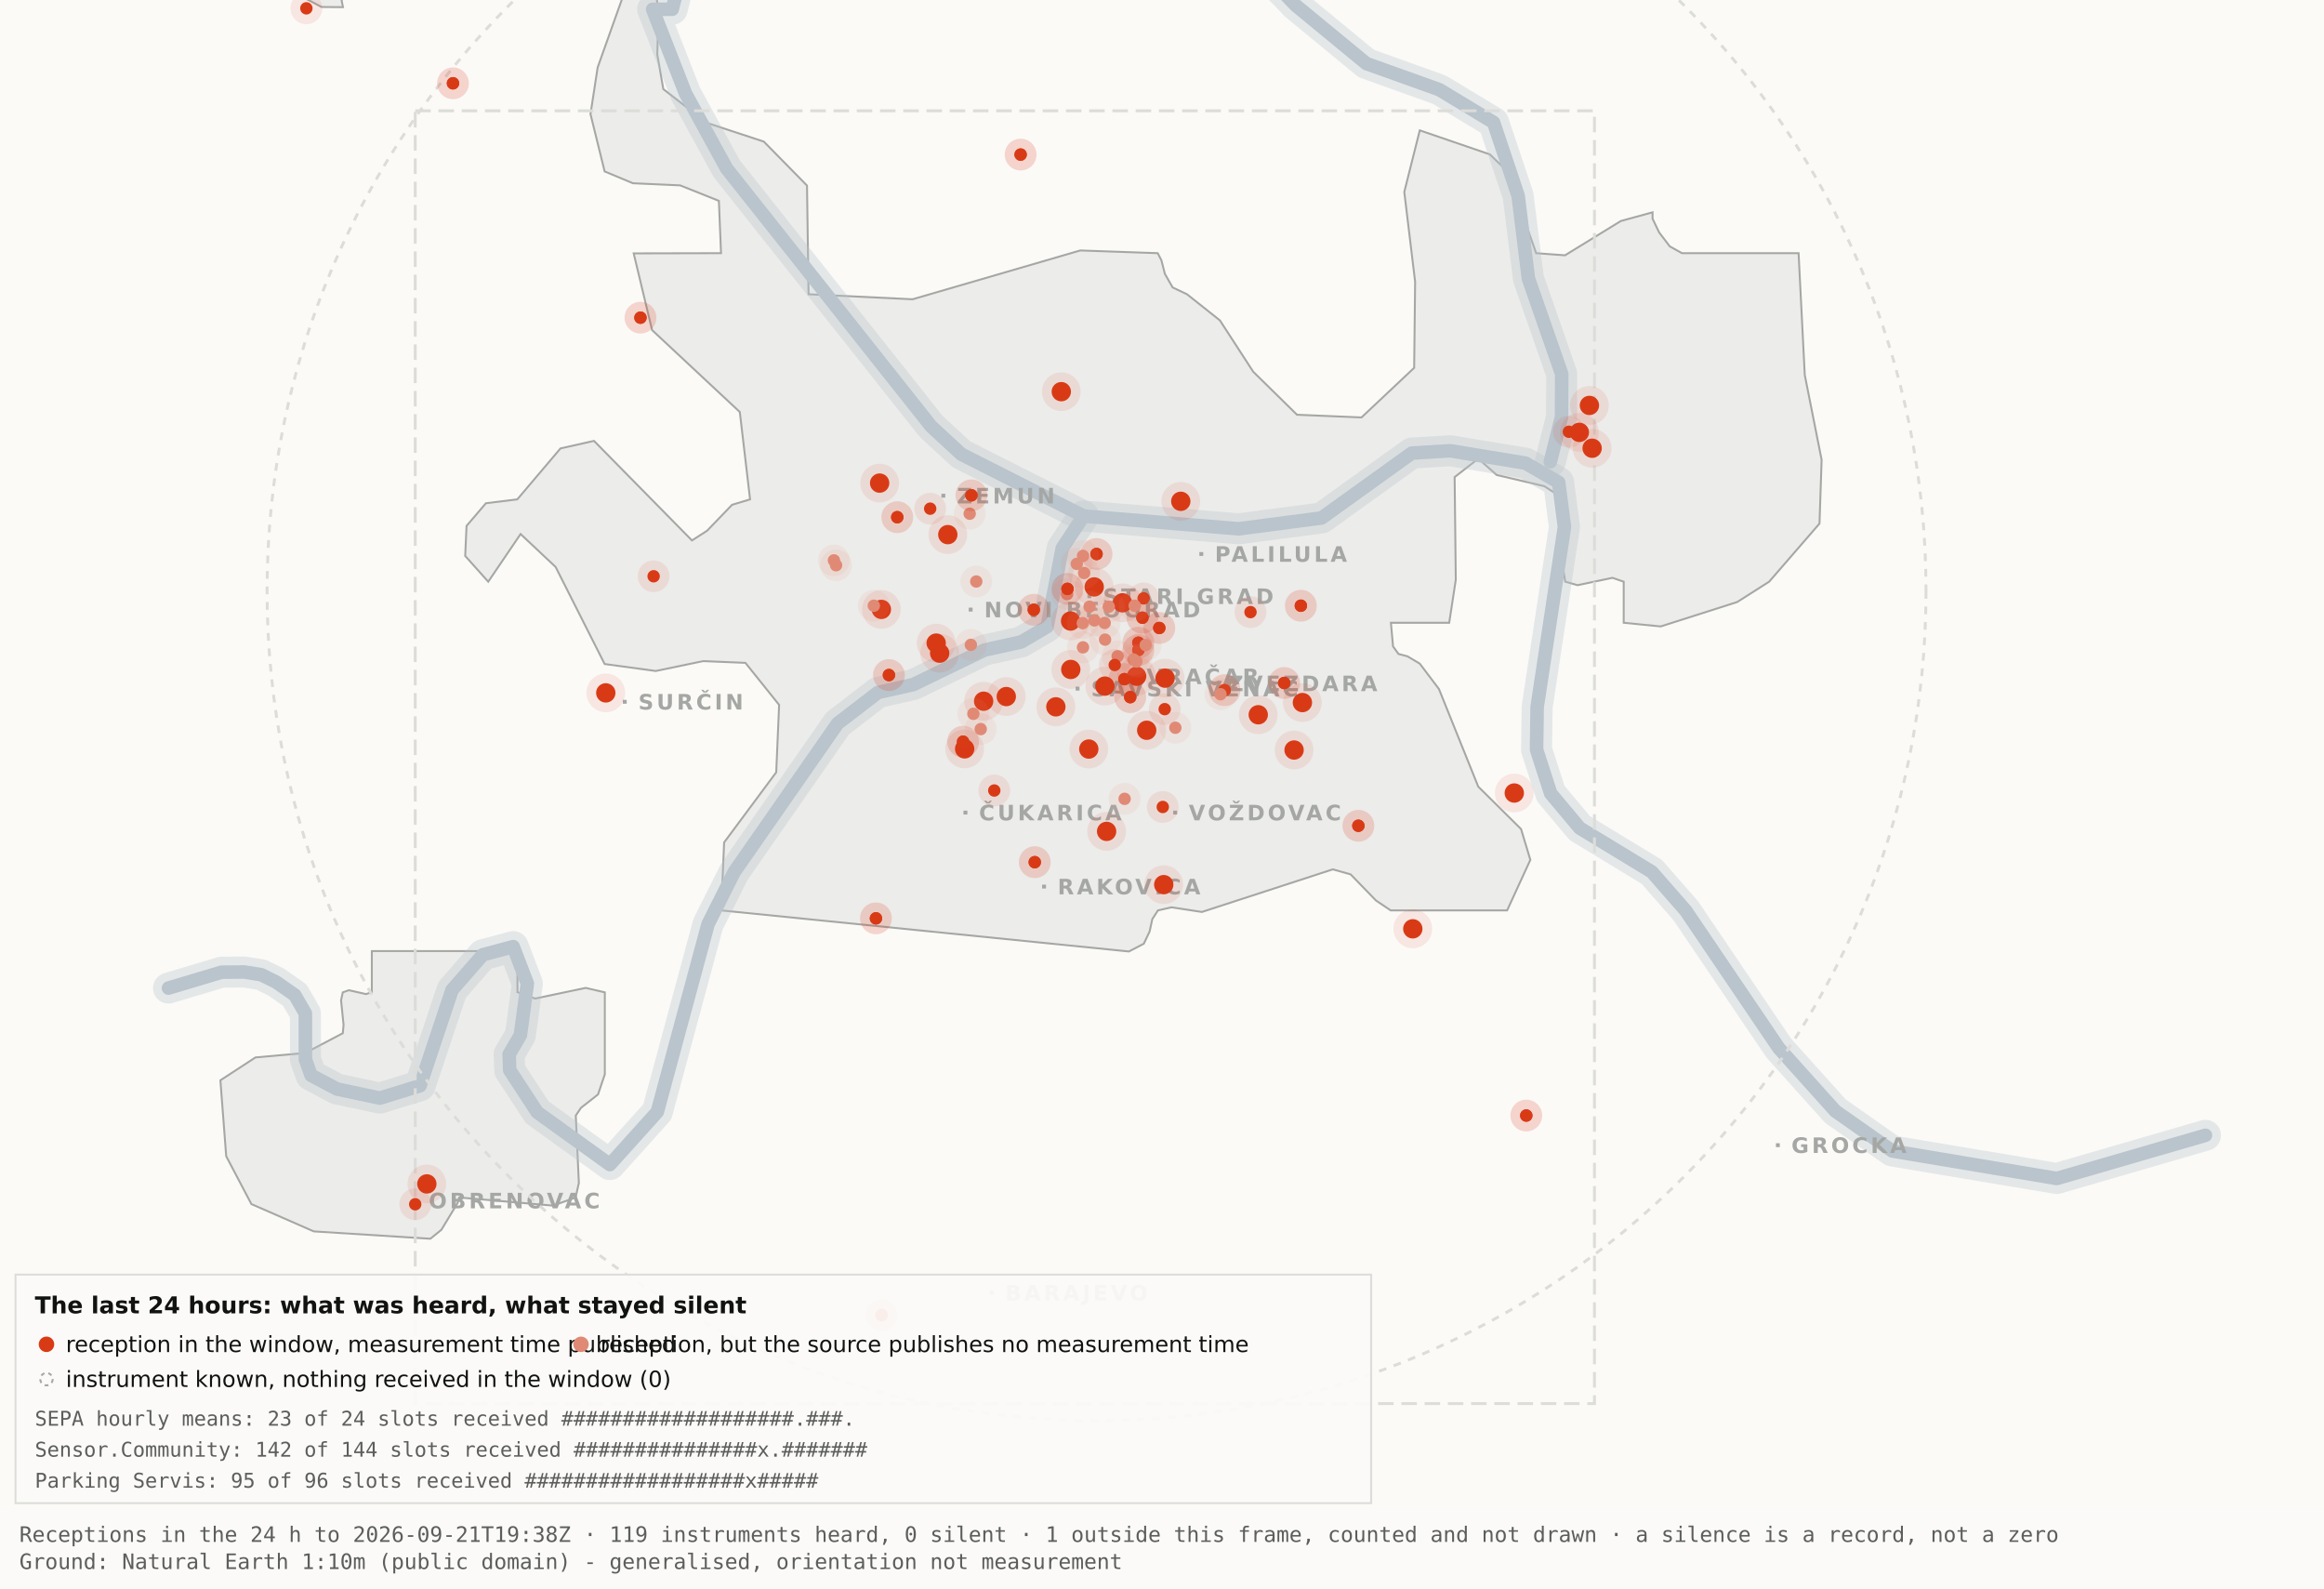
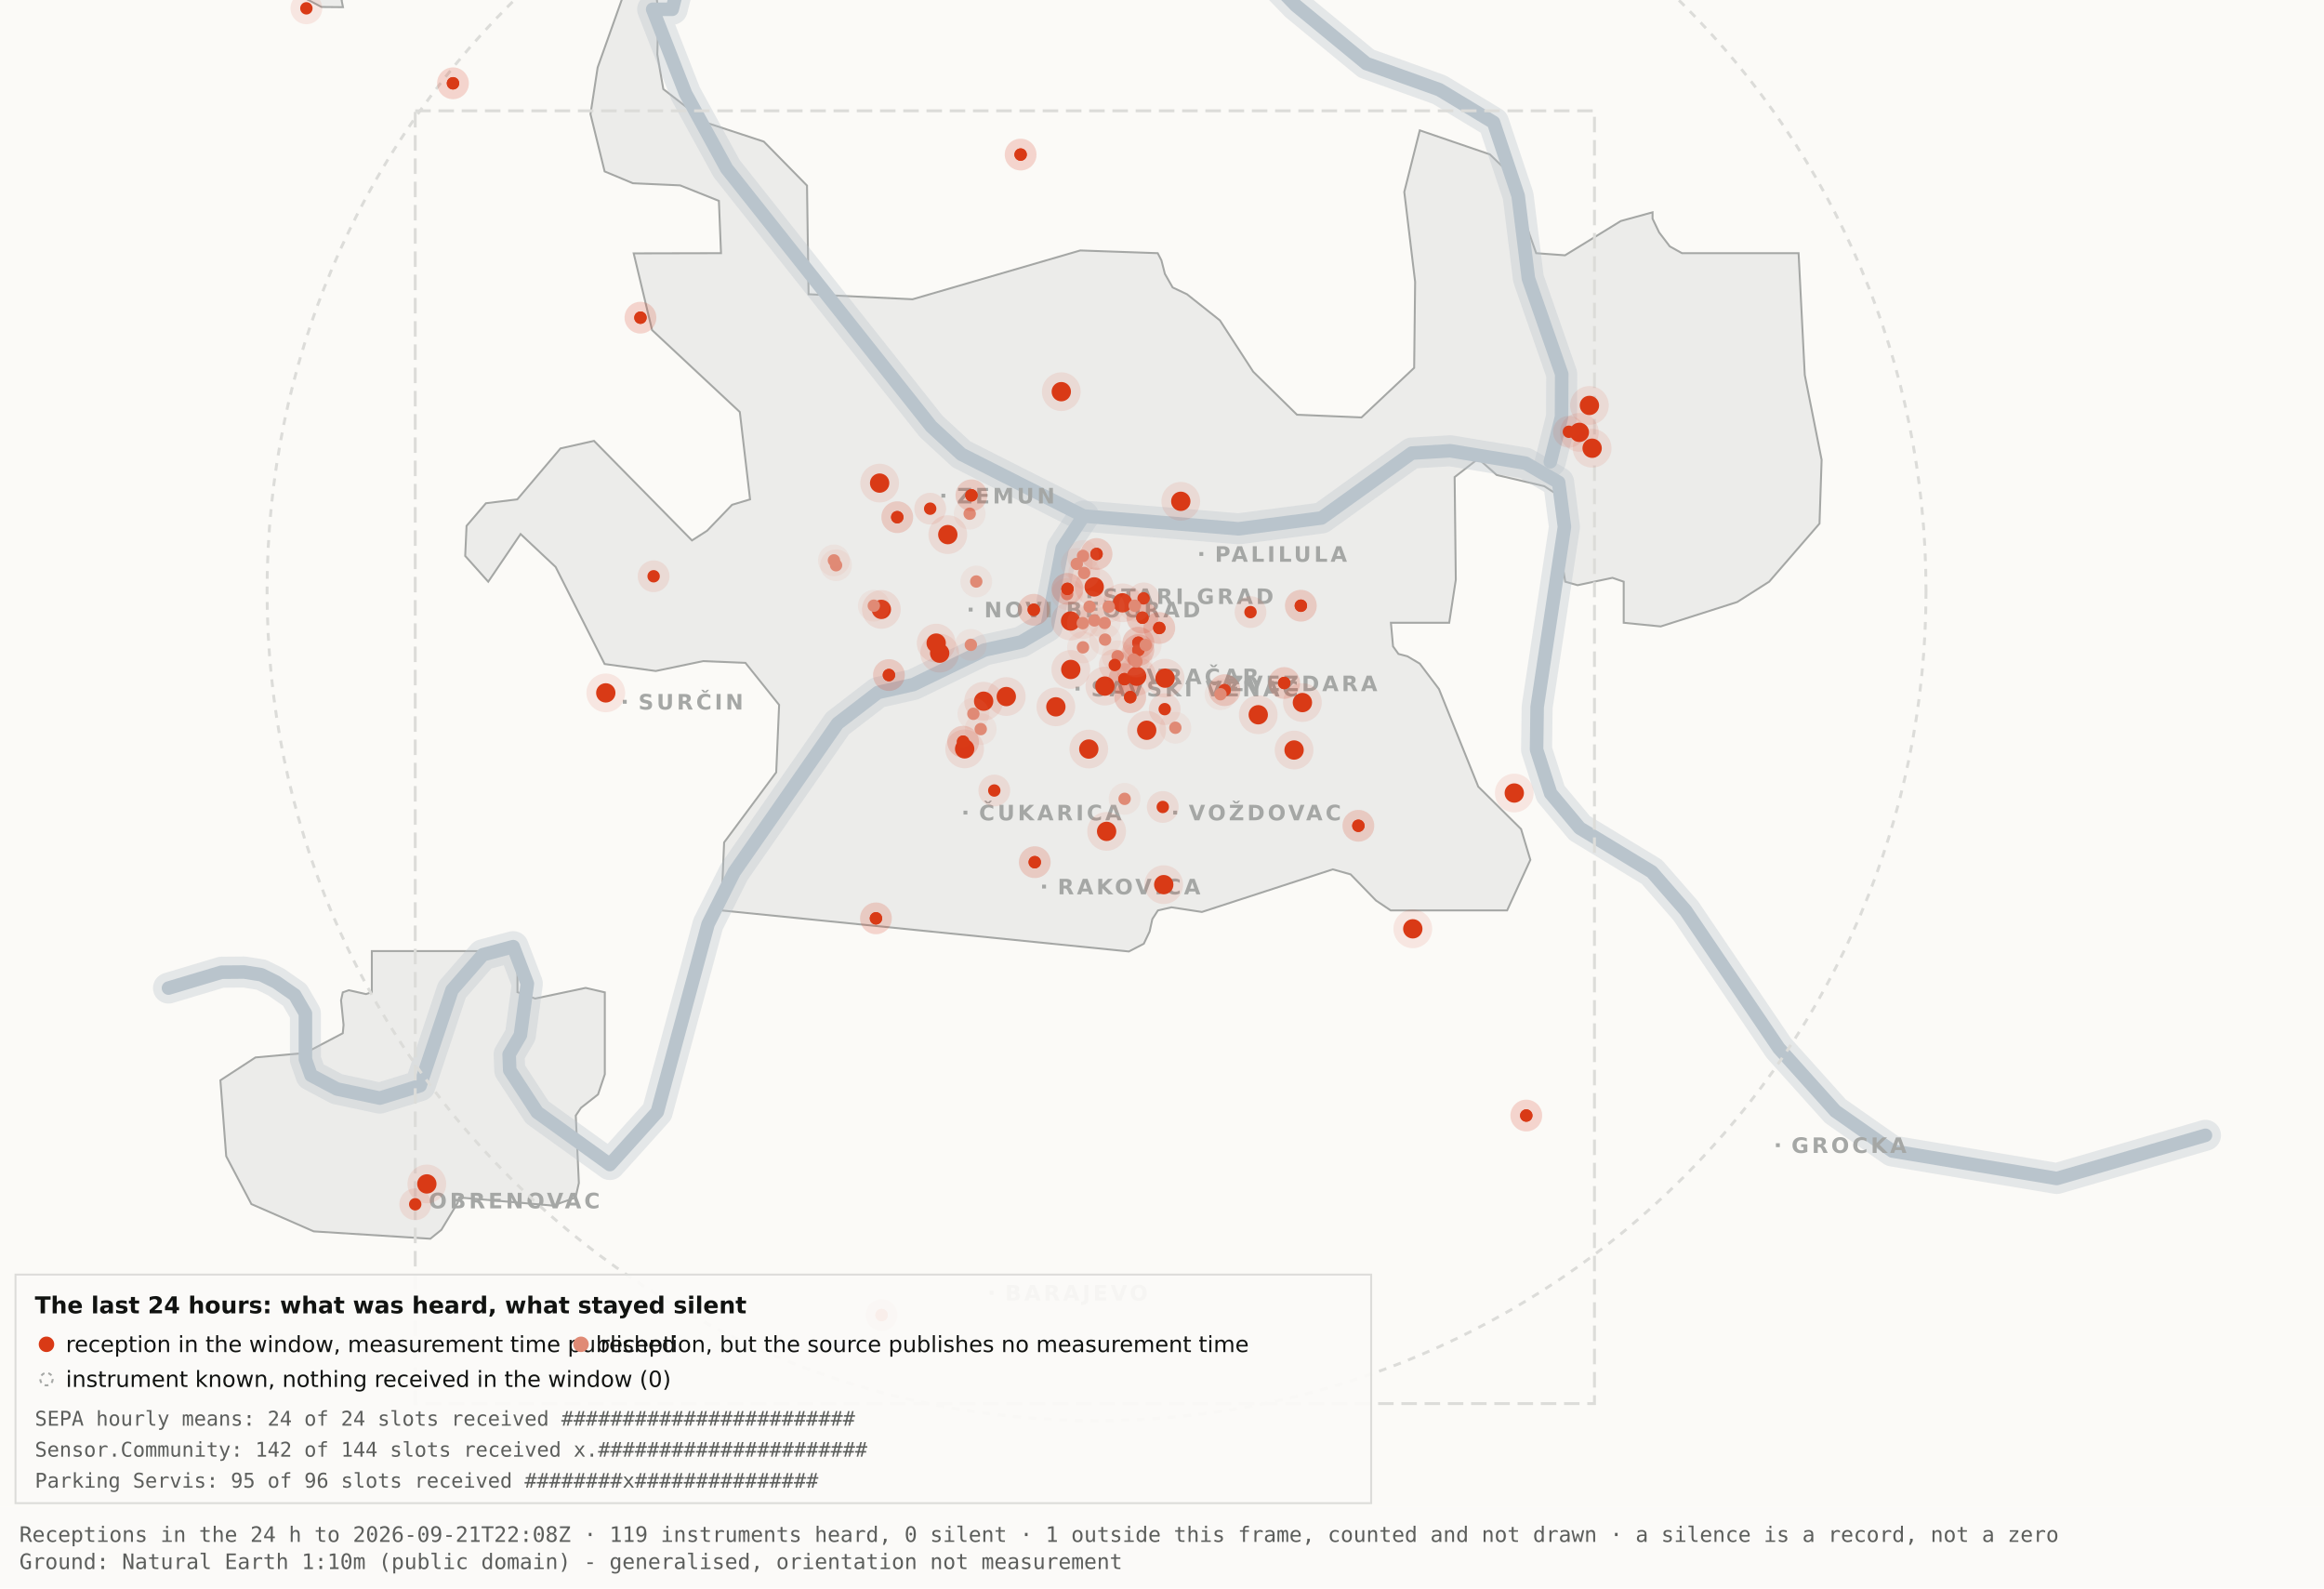
<svg xmlns="http://www.w3.org/2000/svg" viewBox="0 0 1200 820" width="1200" height="820" role="img" aria-label="Map 3 - The last 24 hours">
  <rect x="0" y="0" width="1200" height="820" fill="#fbfaf7" />
  <path d="M192.0,-34.8 L192.1,-17.6 L189.5,-19.9 L182.4,-10.7 L176.4,0.2 L177.1,3.7 L166.0,3.6 L138.0,-11.3 L131.8,-17.6 L130.3,-34.7 L134.1,-45.9 L158.3,-76.4 L166.7,-82.3 L177.1,-81.2 L183.0,-72.1 L192.0,-34.8 Z" fill="#ececea" stroke="#a5a7a5" stroke-width="1" fill-rule="evenodd" />
  <path d="M417.5,151.9 L471.2,154.5 L557.8,129.3 L597.8,130.7 L599.7,134.4 L601.5,141.4 L605.5,148.4 L612.9,151.9 L629.9,165.4 L647.1,191.9 L669.7,214.1 L703.0,215.5 L730.2,189.9 L730.7,145.5 L725.1,99.1 L733.1,67.3 L769.3,79.7 L778.2,88.3 L793.2,130.7 L808.1,131.8 L836.9,114.1 L853.3,109.6 L853.3,112.9 L856.7,120.0 L862.2,127.2 L868.5,130.7 L928.7,130.7 L931.9,193.6 L940.6,237.4 L939.5,270.3 L913.5,300.3 L897.0,310.8 L857.5,323.4 L838.4,321.5 L838.4,300.3 L832.6,298.3 L814.6,302.1 L808.2,300.3 L806.9,292.0 L809.7,266.1 L808.2,258.0 L797.4,251.0 L772.8,245.2 L763.3,236.8 L751.1,246.3 L751.7,299.3 L748.3,321.5 L718.2,321.5 L719.3,333.7 L722.1,337.6 L726.7,338.8 L733.1,342.6 L743.0,355.7 L763.3,406.1 L785.4,428.0 L790.2,443.9 L778.2,470.0 L718.1,470.0 L710.5,464.9 L697.4,451.4 L688.2,448.8 L620.6,470.8 L604.9,468.4 L597.9,470.0 L595.0,474.5 L593.6,480.9 L590.6,487.2 L582.9,491.2 L372.4,470.0 L373.9,434.9 L400.8,398.7 L402.3,363.9 L384.9,342.2 L363.1,341.3 L338.6,346.4 L312.2,342.8 L286.9,292.7 L268.8,275.7 L252.1,300.3 L240.2,287.0 L240.9,271.5 L250.9,259.8 L267.1,257.8 L289.4,231.5 L306.7,227.6 L357.3,279.0 L365.1,274.0 L378.0,260.6 L387.3,257.8 L382.0,212.7 L336.7,170.4 L327.2,130.8 L372.3,130.7 L371.2,103.7 L351.2,95.7 L326.8,94.6 L312.2,88.5 L304.9,58.9 L308.6,34.8 L327.3,-17.7 L337.9,-11.0 L340.0,6.7 L339.4,28.1 L342.5,46.0 L364.9,63.4 L394.4,73.1 L416.7,95.8 L417.5,151.9 Z" fill="#ececea" stroke="#a5a7a5" stroke-width="1" fill-rule="evenodd" />
  <path d="M267.2,512.2 L276.3,515.5 L302.4,510.0 L312.3,512.3 L312.3,554.6 L308.8,565.0 L300.0,571.9 L297.3,575.9 L298.9,610.7 L297.2,618.2 L285.6,622.4 L237.1,618.2 L236.3,621.0 L227.9,634.9 L222.2,639.5 L162.0,635.7 L129.8,621.6 L116.8,596.9 L113.8,557.7 L131.9,545.9 L157.6,543.6 L177.0,533.4 L177.4,529.1 L176.1,516.4 L177.0,512.3 L180.1,511.2 L189.0,513.2 L192.0,512.2 L192.0,491.0 L267.2,491.0 L267.2,512.2 Z" fill="#ececea" stroke="#a5a7a5" stroke-width="1" fill-rule="evenodd" />
  <path d="M87.0,510.1 L114.4,501.9 L126.1,501.8 L134.9,503.2 L142.6,507.0 L152.2,513.7 L157.7,523.2 L157.7,546.9 L160.6,555.1 L174.0,562.2 L196.1,566.9 L216.9,560.5 L233.4,511.1 L249.3,492.9 L265.0,488.7 L272.3,507.8 L268.7,534.4 L262.9,544.3 L263.2,552.5 L277.4,574.2 L314.9,601.2 L339.4,574.0 L365.6,477.1 L379.1,450.2 L432.5,373.5 L453.3,357.5 L471.6,353.4 L508.3,335.6 L527.3,331.4 L540.7,323.5 L548.5,283.0 L559.5,266.4" fill="none" stroke="#b9c4cc" stroke-width="16" stroke-opacity="0.35" stroke-linejoin="round" stroke-linecap="round" />
  <path d="M411.7,-177.5 L426.7,-103.9 L394.7,-58.3 L355.0,-26.6 L347.1,4.8 L337.0,4.8 L354.0,48.3 L375.2,87.0 L480.8,220.1 L496.4,234.5 L559.5,266.4 L639.5,273.0 L682.4,267.4 L729.0,233.9 L748.8,232.7 L787.7,239.1 L804.8,249.0 L807.8,272.0 L793.7,365.0 L793.4,387.0 L800.7,409.6 L815.7,427.5 L852.9,450.1 L870.4,470.1 L918.5,541.1 L947.7,573.6 L977.1,594.2 L1062.0,608.4 L1138.8,586.1" fill="none" stroke="#b9c4cc" stroke-width="16" stroke-opacity="0.35" stroke-linejoin="round" stroke-linecap="round" />
  <path d="M534.0,-142.1 L558.9,-95.2 L590.2,-64.2 L638.6,-28.7 L669.2,2.9 L705.5,32.8 L743.2,46.3 L771.2,63.2 L783.9,101.1 L789.2,143.8 L806.4,193.1 L806.3,215.2 L800.5,238.4" fill="none" stroke="#b9c4cc" stroke-width="16" stroke-opacity="0.35" stroke-linejoin="round" stroke-linecap="round" />
  <path d="M87.0,510.1 L114.4,501.9 L126.1,501.8 L134.9,503.2 L142.6,507.0 L152.2,513.7 L157.7,523.2 L157.7,546.9 L160.6,555.1 L174.0,562.2 L196.1,566.9 L216.9,560.5 L233.4,511.1 L249.3,492.9 L265.0,488.7 L272.3,507.8 L268.7,534.4 L262.9,544.3 L263.2,552.5 L277.4,574.2 L314.9,601.2 L339.4,574.0 L365.6,477.1 L379.1,450.2 L432.5,373.5 L453.3,357.5 L471.6,353.4 L508.3,335.6 L527.3,331.4 L540.7,323.5 L548.5,283.0 L559.5,266.4" fill="none" stroke="#b9c4cc" stroke-width="7" stroke-opacity="1" stroke-linejoin="round" stroke-linecap="round" />
  <path d="M411.7,-177.5 L426.7,-103.9 L394.7,-58.3 L355.0,-26.6 L347.1,4.8 L337.0,4.8 L354.0,48.3 L375.2,87.0 L480.8,220.1 L496.4,234.5 L559.5,266.4 L639.5,273.0 L682.4,267.4 L729.0,233.9 L748.8,232.7 L787.7,239.1 L804.8,249.0 L807.8,272.0 L793.7,365.0 L793.4,387.0 L800.7,409.6 L815.7,427.5 L852.9,450.1 L870.4,470.1 L918.5,541.1 L947.7,573.6 L977.1,594.2 L1062.0,608.4 L1138.8,586.1" fill="none" stroke="#b9c4cc" stroke-width="7" stroke-opacity="1" stroke-linejoin="round" stroke-linecap="round" />
  <path d="M534.0,-142.1 L558.9,-95.2 L590.2,-64.2 L638.6,-28.7 L669.2,2.9 L705.5,32.8 L743.2,46.3 L771.2,63.2 L783.9,101.1 L789.2,143.8 L806.4,193.1 L806.3,215.2 L800.5,238.4" fill="none" stroke="#b9c4cc" stroke-width="7" stroke-opacity="1" stroke-linejoin="round" stroke-linecap="round" />
  <rect x="561.5" y="306.8" width="2" height="2" fill="#a5a7a5" />
  <text x="569.5" y="311.8" font-family="Carlito, DejaVu Sans, Arial, sans-serif" font-size="11" font-weight="600" letter-spacing="1.5" fill="#a5a7a5">STARI GRAD</text>
  <rect x="584.0" y="348.2" width="2" height="2" fill="#a5a7a5" />
  <text x="592.0" y="353.2" font-family="Carlito, DejaVu Sans, Arial, sans-serif" font-size="11" font-weight="600" letter-spacing="1.5" fill="#a5a7a5">VRAČAR</text>
  <rect x="555.4" y="354.5" width="2" height="2" fill="#a5a7a5" />
  <text x="563.4" y="359.5" font-family="Carlito, DejaVu Sans, Arial, sans-serif" font-size="11" font-weight="600" letter-spacing="1.5" fill="#a5a7a5">SAVSKI VENAC</text>
  <rect x="500.2" y="313.7" width="2" height="2" fill="#a5a7a5" />
  <text x="508.2" y="318.7" font-family="Carlito, DejaVu Sans, Arial, sans-serif" font-size="11" font-weight="600" letter-spacing="1.5" fill="#a5a7a5">NOVI BEOGRAD</text>
  <rect x="486.1" y="254.9" width="2" height="2" fill="#a5a7a5" />
  <text x="494.1" y="259.9" font-family="Carlito, DejaVu Sans, Arial, sans-serif" font-size="11" font-weight="600" letter-spacing="1.5" fill="#a5a7a5">ZEMUN</text>
  <rect x="619.3" y="285.0" width="2" height="2" fill="#a5a7a5" />
  <text x="627.3" y="290.0" font-family="Carlito, DejaVu Sans, Arial, sans-serif" font-size="11" font-weight="600" letter-spacing="1.5" fill="#a5a7a5">PALILULA</text>
  <rect x="626.1" y="351.8" width="2" height="2" fill="#a5a7a5" />
  <text x="634.1" y="356.8" font-family="Carlito, DejaVu Sans, Arial, sans-serif" font-size="11" font-weight="600" letter-spacing="1.5" fill="#a5a7a5">ZVEZDARA</text>
  <rect x="605.8" y="418.5" width="2" height="2" fill="#a5a7a5" />
  <text x="613.8" y="423.5" font-family="Carlito, DejaVu Sans, Arial, sans-serif" font-size="11" font-weight="600" letter-spacing="1.5" fill="#a5a7a5">VOŽDOVAC</text>
  <rect x="497.5" y="418.5" width="2" height="2" fill="#a5a7a5" />
  <text x="505.5" y="423.5" font-family="Carlito, DejaVu Sans, Arial, sans-serif" font-size="11" font-weight="600" letter-spacing="1.5" fill="#a5a7a5">ČUKARICA</text>
  <rect x="538.1" y="456.7" width="2" height="2" fill="#a5a7a5" />
  <text x="546.1" y="461.7" font-family="Carlito, DejaVu Sans, Arial, sans-serif" font-size="11" font-weight="600" letter-spacing="1.5" fill="#a5a7a5">RAKOVICA</text>
  <rect x="321.6" y="361.3" width="2" height="2" fill="#a5a7a5" />
  <text x="329.6" y="366.3" font-family="Carlito, DejaVu Sans, Arial, sans-serif" font-size="11" font-weight="600" letter-spacing="1.5" fill="#a5a7a5">SURČIN</text>
  <rect x="917.0" y="590.2" width="2" height="2" fill="#a5a7a5" />
  <text x="925.0" y="595.2" font-family="Carlito, DejaVu Sans, Arial, sans-serif" font-size="11" font-weight="600" letter-spacing="1.5" fill="#a5a7a5">GROCKA</text>
  <rect x="213.4" y="618.8" width="2" height="2" fill="#a5a7a5" />
  <text x="221.4" y="623.8" font-family="Carlito, DejaVu Sans, Arial, sans-serif" font-size="11" font-weight="600" letter-spacing="1.5" fill="#a5a7a5">OBRENOVAC</text>
  <rect x="511.0" y="666.4" width="2" height="2" fill="#a5a7a5" />
  <text x="519.0" y="671.4" font-family="Carlito, DejaVu Sans, Arial, sans-serif" font-size="11" font-weight="600" letter-spacing="1.5" fill="#a5a7a5">BARAJEVO</text>
  <rect x="727.5" y="876.2" width="2" height="2" fill="#a5a7a5" />
  <text x="735.5" y="881.2" font-family="Carlito, DejaVu Sans, Arial, sans-serif" font-size="11" font-weight="600" letter-spacing="1.5" fill="#a5a7a5">SOPOT</text>
  <circle cx="566.2" cy="305.1" r="428.3" fill="none" stroke="#dcdcd9" stroke-width="1.5" stroke-dasharray="4 4" />
  <rect x="214.4" y="57.2" width="608.9" height="667.4" fill="none" stroke="#dcdcd9" stroke-width="1.5" stroke-dasharray="8 4" />
  <circle cx="507.9" cy="362.0" r="10" fill="#D93A16" fill-opacity=".10" />
  <circle cx="507.9" cy="362.0" r="5" fill="#D93A16" />
  <circle cx="519.6" cy="359.6" r="10" fill="#D93A16" fill-opacity=".10" />
  <circle cx="519.6" cy="359.6" r="5" fill="#D93A16" />
  <circle cx="498.1" cy="386.6" r="10" fill="#D93A16" fill-opacity=".10" />
  <circle cx="498.1" cy="386.6" r="5" fill="#D93A16" />
  <circle cx="552.8" cy="320.6" r="10" fill="#D93A16" fill-opacity=".10" />
  <circle cx="552.8" cy="320.6" r="5" fill="#D93A16" />
  <circle cx="455.1" cy="314.6" r="10" fill="#D93A16" fill-opacity=".10" />
  <circle cx="455.1" cy="314.6" r="5" fill="#D93A16" />
  <circle cx="548.0" cy="202.2" r="10" fill="#D93A16" fill-opacity=".10" />
  <circle cx="548.0" cy="202.2" r="5" fill="#D93A16" />
  <circle cx="579.6" cy="311.2" r="10" fill="#D93A16" fill-opacity=".10" />
  <circle cx="579.6" cy="311.2" r="5" fill="#D93A16" />
  <circle cx="592.1" cy="377.0" r="10" fill="#D93A16" fill-opacity=".10" />
  <circle cx="592.1" cy="377.0" r="5" fill="#D93A16" />
  <circle cx="562.2" cy="386.7" r="10" fill="#D93A16" fill-opacity=".10" />
  <circle cx="562.2" cy="386.7" r="5" fill="#D93A16" />
  <circle cx="570.5" cy="354.2" r="10" fill="#D93A16" fill-opacity=".10" />
  <circle cx="570.5" cy="354.2" r="5" fill="#D93A16" />
  <circle cx="600.9" cy="456.7" r="10" fill="#D93A16" fill-opacity=".10" />
  <circle cx="600.9" cy="456.7" r="5" fill="#D93A16" />
  <circle cx="609.7" cy="258.8" r="10" fill="#D93A16" fill-opacity=".10" />
  <circle cx="609.7" cy="258.8" r="5" fill="#D93A16" />
  <circle cx="729.5" cy="479.5" r="10" fill="#D93A16" fill-opacity=".10" />
  <circle cx="729.5" cy="479.5" r="5" fill="#D93A16" />
  <circle cx="672.5" cy="362.7" r="10" fill="#D93A16" fill-opacity=".10" />
  <circle cx="672.5" cy="362.7" r="5" fill="#D93A16" />
  <circle cx="552.9" cy="345.6" r="10" fill="#D93A16" fill-opacity=".10" />
  <circle cx="552.9" cy="345.6" r="5" fill="#D93A16" />
  <circle cx="485.2" cy="337.2" r="10" fill="#D93A16" fill-opacity=".10" />
  <circle cx="485.2" cy="337.2" r="5" fill="#D93A16" />
  <circle cx="220.4" cy="611.2" r="10" fill="#D93A16" fill-opacity=".10" />
  <circle cx="220.4" cy="611.2" r="5" fill="#D93A16" />
  <circle cx="483.4" cy="332.0" r="10" fill="#D93A16" fill-opacity=".10" />
  <circle cx="483.4" cy="332.0" r="5" fill="#D93A16" />
  <circle cx="820.7" cy="209.3" r="10" fill="#D93A16" fill-opacity=".10" />
  <circle cx="820.7" cy="209.3" r="5" fill="#D93A16" />
  <circle cx="815.5" cy="223.2" r="10" fill="#D93A16" fill-opacity=".10" />
  <circle cx="815.5" cy="223.2" r="5" fill="#D93A16" />
  <circle cx="822.1" cy="231.4" r="10" fill="#D93A16" fill-opacity=".10" />
  <circle cx="822.1" cy="231.4" r="5" fill="#D93A16" />
  <circle cx="571.4" cy="429.2" r="10" fill="#D93A16" fill-opacity=".10" />
  <circle cx="571.4" cy="429.2" r="5" fill="#D93A16" />
  <circle cx="565.0" cy="303.0" r="10" fill="#D93A16" fill-opacity=".10" />
  <circle cx="565.0" cy="303.0" r="5" fill="#D93A16" />
  <circle cx="668.2" cy="387.2" r="10" fill="#D93A16" fill-opacity=".10" />
  <circle cx="668.2" cy="387.2" r="5" fill="#D93A16" />
  <circle cx="312.8" cy="357.7" r="10" fill="#D93A16" fill-opacity=".10" />
  <circle cx="312.8" cy="357.7" r="5" fill="#D93A16" />
  <circle cx="545.2" cy="364.9" r="10" fill="#D93A16" fill-opacity=".10" />
  <circle cx="545.2" cy="364.9" r="5" fill="#D93A16" />
  <circle cx="781.9" cy="409.4" r="10" fill="#D93A16" fill-opacity=".10" />
  <circle cx="781.9" cy="409.4" r="5" fill="#D93A16" />
  <circle cx="586.9" cy="349.1" r="10" fill="#D93A16" fill-opacity=".10" />
  <circle cx="586.9" cy="349.1" r="5" fill="#D93A16" />
  <circle cx="601.6" cy="350.1" r="10" fill="#D93A16" fill-opacity=".10" />
  <circle cx="601.6" cy="350.1" r="5" fill="#D93A16" />
  <circle cx="649.7" cy="369.0" r="10" fill="#D93A16" fill-opacity=".10" />
  <circle cx="649.7" cy="369.0" r="5" fill="#D93A16" />
  <circle cx="489.4" cy="276.0" r="10" fill="#D93A16" fill-opacity=".10" />
  <circle cx="489.4" cy="276.0" r="5" fill="#D93A16" />
  <circle cx="454.2" cy="249.4" r="10" fill="#D93A16" fill-opacity=".10" />
  <circle cx="454.2" cy="249.4" r="5" fill="#D93A16" />
  <circle cx="587.8" cy="331.8" r="8.2" fill="#D93A16" fill-opacity=".10" />
  <circle cx="587.8" cy="331.8" r="3.2" fill="#D93A16" />
  <circle cx="587.8" cy="331.8" r="8.2" fill="#D93A16" fill-opacity=".10" />
  <circle cx="587.8" cy="331.8" r="3.2" fill="#D93A16" />
  <circle cx="534.3" cy="445.1" r="8.2" fill="#D93A16" fill-opacity=".10" />
  <circle cx="534.3" cy="445.1" r="3.2" fill="#D93A16" />
  <circle cx="534.3" cy="445.1" r="8.2" fill="#D93A16" fill-opacity=".10" />
  <circle cx="534.3" cy="445.1" r="3.2" fill="#D93A16" />
  <circle cx="497.3" cy="382.9" r="8.2" fill="#D93A16" fill-opacity=".10" />
  <circle cx="497.3" cy="382.9" r="3.2" fill="#D93A16" />
  <circle cx="497.3" cy="382.9" r="8.2" fill="#D93A16" fill-opacity=".10" />
  <circle cx="497.3" cy="382.9" r="3.2" fill="#D93A16" />
  <circle cx="330.7" cy="164.0" r="8.2" fill="#D93A16" fill-opacity=".10" />
  <circle cx="330.7" cy="164.0" r="3.2" fill="#D93A16" />
  <circle cx="330.7" cy="164.0" r="8.2" fill="#D93A16" fill-opacity=".10" />
  <circle cx="330.7" cy="164.0" r="3.2" fill="#D93A16" />
  <circle cx="583.6" cy="359.9" r="8.2" fill="#D93A16" fill-opacity=".10" />
  <circle cx="583.6" cy="359.9" r="3.2" fill="#D93A16" />
  <circle cx="583.6" cy="359.9" r="8.2" fill="#D93A16" fill-opacity=".10" />
  <circle cx="583.6" cy="359.9" r="3.2" fill="#D93A16" />
  <circle cx="663.1" cy="352.6" r="8.2" fill="#D93A16" fill-opacity=".10" />
  <circle cx="663.1" cy="352.6" r="3.2" fill="#D93A16" />
  <circle cx="663.1" cy="352.6" r="8.2" fill="#D93A16" fill-opacity=".10" />
  <circle cx="663.1" cy="352.6" r="3.2" fill="#D93A16" />
  <circle cx="601.4" cy="366.1" r="8.2" fill="#D93A16" fill-opacity=".10" />
  <circle cx="601.4" cy="366.1" r="3.2" fill="#D93A16" />
  <circle cx="214.4" cy="621.7" r="8.2" fill="#D93A16" fill-opacity=".10" />
  <circle cx="214.4" cy="621.7" r="3.2" fill="#D93A16" />
  <circle cx="463.3" cy="267.0" r="8.2" fill="#D93A16" fill-opacity=".10" />
  <circle cx="463.3" cy="267.0" r="3.2" fill="#D93A16" />
  <circle cx="463.3" cy="267.0" r="8.2" fill="#D93A16" fill-opacity=".10" />
  <circle cx="463.3" cy="267.0" r="3.2" fill="#D93A16" />
  <circle cx="600.4" cy="416.6" r="8.2" fill="#D93A16" fill-opacity=".10" />
  <circle cx="600.4" cy="416.6" r="3.2" fill="#D93A16" />
  <circle cx="671.7" cy="312.7" r="8.2" fill="#D93A16" fill-opacity=".10" />
  <circle cx="671.7" cy="312.7" r="3.2" fill="#D93A16" />
  <circle cx="671.7" cy="312.7" r="8.2" fill="#D93A16" fill-opacity=".10" />
  <circle cx="671.7" cy="312.7" r="3.2" fill="#D93A16" />
  <circle cx="587.8" cy="335.6" r="8.2" fill="#D93A16" fill-opacity=".10" />
  <circle cx="587.8" cy="335.6" r="3.2" fill="#D93A16" />
  <circle cx="587.8" cy="335.6" r="8.2" fill="#D93A16" fill-opacity=".10" />
  <circle cx="587.8" cy="335.6" r="3.2" fill="#D93A16" />
  <circle cx="455.2" cy="678.9" r="8.2" fill="#D93A16" fill-opacity=".10" />
  <circle cx="455.2" cy="678.9" r="3.2" fill="#D93A16" />
  <circle cx="455.2" cy="678.9" r="8.2" fill="#D93A16" fill-opacity=".10" />
  <circle cx="455.2" cy="678.9" r="3.2" fill="#D93A16" />
  <circle cx="590.5" cy="308.9" r="8.2" fill="#D93A16" fill-opacity=".10" />
  <circle cx="590.5" cy="308.9" r="3.2" fill="#D93A16" />
  <circle cx="598.6" cy="324.2" r="8.2" fill="#D93A16" fill-opacity=".10" />
  <circle cx="598.6" cy="324.2" r="3.2" fill="#D93A16" />
  <circle cx="598.6" cy="324.2" r="8.2" fill="#D93A16" fill-opacity=".10" />
  <circle cx="598.6" cy="324.2" r="3.2" fill="#D93A16" />
  <circle cx="233.9" cy="43.0" r="8.2" fill="#D93A16" fill-opacity=".10" />
  <circle cx="233.9" cy="43.0" r="3.2" fill="#D93A16" />
  <circle cx="233.9" cy="43.0" r="8.2" fill="#D93A16" fill-opacity=".10" />
  <circle cx="233.9" cy="43.0" r="3.2" fill="#D93A16" />
  <circle cx="566.2" cy="286.0" r="8.2" fill="#D93A16" fill-opacity=".10" />
  <circle cx="566.2" cy="286.0" r="3.2" fill="#D93A16" />
  <circle cx="566.2" cy="286.0" r="8.2" fill="#D93A16" fill-opacity=".10" />
  <circle cx="566.2" cy="286.0" r="3.2" fill="#D93A16" />
  <circle cx="589.9" cy="318.9" r="8.2" fill="#D93A16" fill-opacity=".10" />
  <circle cx="589.9" cy="318.9" r="3.2" fill="#D93A16" />
  <circle cx="589.9" cy="318.9" r="8.2" fill="#D93A16" fill-opacity=".10" />
  <circle cx="589.9" cy="318.9" r="3.2" fill="#D93A16" />
  <circle cx="701.4" cy="426.3" r="8.2" fill="#D93A16" fill-opacity=".10" />
  <circle cx="701.4" cy="426.3" r="3.2" fill="#D93A16" />
  <circle cx="701.4" cy="426.3" r="8.2" fill="#D93A16" fill-opacity=".10" />
  <circle cx="701.4" cy="426.3" r="3.2" fill="#D93A16" />
  <circle cx="480.3" cy="262.6" r="8.2" fill="#D93A16" fill-opacity=".10" />
  <circle cx="480.3" cy="262.6" r="3.2" fill="#D93A16" />
  <circle cx="533.8" cy="314.8" r="8.2" fill="#D93A16" fill-opacity=".10" />
  <circle cx="533.8" cy="314.8" r="3.2" fill="#D93A16" />
  <circle cx="533.8" cy="314.8" r="8.2" fill="#D93A16" fill-opacity=".10" />
  <circle cx="533.8" cy="314.8" r="3.2" fill="#D93A16" />
  <circle cx="527.0" cy="79.8" r="8.2" fill="#D93A16" fill-opacity=".10" />
  <circle cx="527.0" cy="79.8" r="3.2" fill="#D93A16" />
  <circle cx="527.0" cy="79.8" r="8.2" fill="#D93A16" fill-opacity=".10" />
  <circle cx="527.0" cy="79.8" r="3.2" fill="#D93A16" />
  <circle cx="788.1" cy="575.9" r="8.2" fill="#D93A16" fill-opacity=".10" />
  <circle cx="788.1" cy="575.9" r="3.2" fill="#D93A16" />
  <circle cx="788.1" cy="575.9" r="8.2" fill="#D93A16" fill-opacity=".10" />
  <circle cx="788.1" cy="575.9" r="3.2" fill="#D93A16" />
  <circle cx="580.6" cy="350.6" r="8.2" fill="#D93A16" fill-opacity=".10" />
  <circle cx="580.6" cy="350.6" r="3.2" fill="#D93A16" />
  <circle cx="580.6" cy="350.6" r="8.2" fill="#D93A16" fill-opacity=".10" />
  <circle cx="580.6" cy="350.6" r="3.2" fill="#D93A16" />
  <circle cx="452.3" cy="474.1" r="8.2" fill="#D93A16" fill-opacity=".10" />
  <circle cx="452.3" cy="474.1" r="3.2" fill="#D93A16" />
  <circle cx="452.3" cy="474.1" r="8.2" fill="#D93A16" fill-opacity=".10" />
  <circle cx="452.3" cy="474.1" r="3.2" fill="#D93A16" />
  <circle cx="632.3" cy="356.3" r="8.2" fill="#D93A16" fill-opacity=".10" />
  <circle cx="632.3" cy="356.3" r="3.2" fill="#D93A16" />
  <circle cx="632.3" cy="356.3" r="8.2" fill="#D93A16" fill-opacity=".10" />
  <circle cx="632.3" cy="356.3" r="3.2" fill="#D93A16" />
  <circle cx="158.2" cy="4.3" r="8.2" fill="#D93A16" fill-opacity=".10" />
  <circle cx="158.2" cy="4.3" r="3.2" fill="#D93A16" />
  <circle cx="459.0" cy="348.5" r="8.2" fill="#D93A16" fill-opacity=".10" />
  <circle cx="459.0" cy="348.5" r="3.2" fill="#D93A16" />
  <circle cx="459.0" cy="348.5" r="8.2" fill="#D93A16" fill-opacity=".10" />
  <circle cx="459.0" cy="348.5" r="3.2" fill="#D93A16" />
  <circle cx="645.7" cy="316.0" r="8.2" fill="#D93A16" fill-opacity=".10" />
  <circle cx="645.7" cy="316.0" r="3.2" fill="#D93A16" />
  <circle cx="585.3" cy="340.5" r="8.2" fill="#e08a75" fill-opacity=".10" />
  <circle cx="585.3" cy="340.5" r="3.2" fill="#e08a75" />
  <circle cx="585.9" cy="312.7" r="8.2" fill="#e08a75" fill-opacity=".10" />
  <circle cx="585.9" cy="312.7" r="3.2" fill="#e08a75" />
  <circle cx="559.2" cy="334.2" r="8.2" fill="#e08a75" fill-opacity=".10" />
  <circle cx="559.2" cy="334.2" r="3.2" fill="#e08a75" />
  <circle cx="570.6" cy="330.2" r="8.2" fill="#e08a75" fill-opacity=".10" />
  <circle cx="570.6" cy="330.2" r="3.2" fill="#e08a75" />
  <circle cx="562.6" cy="313.2" r="8.2" fill="#e08a75" fill-opacity=".10" />
  <circle cx="562.6" cy="313.2" r="3.2" fill="#e08a75" />
  <circle cx="500.7" cy="265.2" r="8.2" fill="#e08a75" fill-opacity=".10" />
  <circle cx="500.7" cy="265.2" r="3.2" fill="#e08a75" />
  <circle cx="570.4" cy="321.6" r="8.2" fill="#e08a75" fill-opacity=".10" />
  <circle cx="570.4" cy="321.6" r="3.2" fill="#e08a75" />
  <circle cx="591.6" cy="333.0" r="8.2" fill="#e08a75" fill-opacity=".10" />
  <circle cx="591.6" cy="333.0" r="3.2" fill="#e08a75" />
  <circle cx="565.1" cy="320.3" r="8.2" fill="#e08a75" fill-opacity=".10" />
  <circle cx="565.1" cy="320.3" r="3.2" fill="#e08a75" />
  <circle cx="502.6" cy="368.5" r="8.2" fill="#e08a75" fill-opacity=".10" />
  <circle cx="502.6" cy="368.5" r="3.2" fill="#e08a75" />
  <circle cx="501.3" cy="332.9" r="8.2" fill="#e08a75" fill-opacity=".10" />
  <circle cx="501.3" cy="332.9" r="3.2" fill="#e08a75" />
  <circle cx="451.2" cy="312.7" r="8.2" fill="#e08a75" fill-opacity=".10" />
  <circle cx="451.2" cy="312.7" r="3.2" fill="#e08a75" />
  <circle cx="431.7" cy="291.8" r="8.2" fill="#e08a75" fill-opacity=".10" />
  <circle cx="431.7" cy="291.8" r="3.2" fill="#e08a75" />
  <circle cx="630.2" cy="358.4" r="8.2" fill="#e08a75" fill-opacity=".10" />
  <circle cx="630.2" cy="358.4" r="3.2" fill="#e08a75" />
  <circle cx="551.0" cy="306.7" r="8.2" fill="#e08a75" fill-opacity=".10" />
  <circle cx="551.0" cy="306.7" r="3.2" fill="#e08a75" />
  <circle cx="559.8" cy="295.8" r="8.2" fill="#e08a75" fill-opacity=".10" />
  <circle cx="559.8" cy="295.8" r="3.2" fill="#e08a75" />
  <circle cx="559.1" cy="321.7" r="8.2" fill="#e08a75" fill-opacity=".10" />
  <circle cx="559.1" cy="321.7" r="3.2" fill="#e08a75" />
  <circle cx="606.9" cy="375.7" r="8.2" fill="#e08a75" fill-opacity=".10" />
  <circle cx="606.9" cy="375.7" r="3.2" fill="#e08a75" />
  <circle cx="430.6" cy="289.3" r="8.2" fill="#e08a75" fill-opacity=".10" />
  <circle cx="430.6" cy="289.3" r="3.2" fill="#e08a75" />
  <circle cx="559.2" cy="287.0" r="8.2" fill="#e08a75" fill-opacity=".10" />
  <circle cx="559.2" cy="287.0" r="3.2" fill="#e08a75" />
  <circle cx="504.1" cy="300.2" r="8.2" fill="#e08a75" fill-opacity=".10" />
  <circle cx="504.1" cy="300.2" r="3.2" fill="#e08a75" />
  <circle cx="572.5" cy="313.2" r="8.2" fill="#e08a75" fill-opacity=".10" />
  <circle cx="572.5" cy="313.2" r="3.2" fill="#e08a75" />
  <circle cx="577.1" cy="338.8" r="8.2" fill="#e08a75" fill-opacity=".10" />
  <circle cx="577.1" cy="338.8" r="3.2" fill="#e08a75" />
  <circle cx="580.7" cy="412.4" r="8.2" fill="#e08a75" fill-opacity=".10" />
  <circle cx="580.7" cy="412.4" r="3.2" fill="#e08a75" />
  <circle cx="556.0" cy="291.1" r="8.2" fill="#e08a75" fill-opacity=".10" />
  <circle cx="556.0" cy="291.1" r="3.2" fill="#e08a75" />
  <circle cx="586.8" cy="341.5" r="8.2" fill="#e08a75" fill-opacity=".10" />
  <circle cx="586.8" cy="341.5" r="3.2" fill="#e08a75" />
  <circle cx="506.4" cy="376.4" r="8.2" fill="#e08a75" fill-opacity=".10" />
  <circle cx="506.4" cy="376.4" r="3.2" fill="#e08a75" />
  <circle cx="575.6" cy="343.3" r="8.2" fill="#D93A16" fill-opacity=".10" />
  <circle cx="575.6" cy="343.3" r="3.2" fill="#D93A16" />
  <circle cx="513.4" cy="408.1" r="8.2" fill="#D93A16" fill-opacity=".10" />
  <circle cx="513.4" cy="408.1" r="3.2" fill="#D93A16" />
  <circle cx="337.5" cy="297.5" r="8.2" fill="#D93A16" fill-opacity=".10" />
  <circle cx="337.5" cy="297.5" r="3.2" fill="#D93A16" />
  <circle cx="551.2" cy="304.0" r="8.2" fill="#D93A16" fill-opacity=".10" />
  <circle cx="551.2" cy="304.0" r="3.2" fill="#D93A16" />
  <circle cx="501.6" cy="255.7" r="8.2" fill="#D93A16" fill-opacity=".10" />
  <circle cx="501.6" cy="255.7" r="3.2" fill="#D93A16" />
  <circle cx="551.2" cy="304.0" r="8.2" fill="#D93A16" fill-opacity=".10" />
  <circle cx="551.2" cy="304.0" r="3.2" fill="#D93A16" />
  <circle cx="810.1" cy="222.9" r="8.2" fill="#D93A16" fill-opacity=".10" />
  <circle cx="810.1" cy="222.9" r="3.2" fill="#D93A16" />
  <circle cx="501.6" cy="255.7" r="8.2" fill="#D93A16" fill-opacity=".10" />
  <circle cx="501.6" cy="255.7" r="3.2" fill="#D93A16" />
  <g transform="translate(0 650)">
    <rect x="8" y="8" width="700" height="118" fill="#fbfaf7" fill-opacity=".94" stroke="#dcdcd9" />
    <text x="18" y="28" font-family="Carlito, DejaVu Sans, Arial, sans-serif" font-size="12" font-weight="700" fill="#111311">The last 24 hours: what was heard, what stayed silent</text>
    <circle cx="24" cy="44" r="4" fill="#D93A16" />
    <text x="34" y="48" font-family="Carlito, DejaVu Sans, Arial, sans-serif" font-size="11.5" fill="#111311">reception in the window, measurement time published</text>
    <circle cx="300" cy="44" r="4" fill="#e08a75" />
    <text x="310" y="48" font-family="Carlito, DejaVu Sans, Arial, sans-serif" font-size="11.5" fill="#111311">reception, but the source publishes no measurement time</text>
    <circle cx="24" cy="62" r="3.2" fill="none" stroke="#a5a7a5" stroke-dasharray="2 2" />
    <text x="34" y="66" font-family="Carlito, DejaVu Sans, Arial, sans-serif" font-size="11.5" fill="#111311">instrument known, nothing received in the window (0)</text>
-     <text x="18" y="86" font-family="DejaVu Sans Mono, Menlo, monospace" font-size="10.5" fill="#5c5e5c">SEPA hourly means: 23 of 24 slots received  ###################.###.</text>
-     <text x="18" y="102" font-family="DejaVu Sans Mono, Menlo, monospace" font-size="10.5" fill="#5c5e5c">Sensor.Community: 142 of 144 slots received  ###############x.#######</text>
-     <text x="18" y="118" font-family="DejaVu Sans Mono, Menlo, monospace" font-size="10.5" fill="#5c5e5c">Parking Servis: 95 of 96 slots received  ##################x#####</text>
+     <text x="18" y="86" font-family="DejaVu Sans Mono, Menlo, monospace" font-size="10.5" fill="#5c5e5c">SEPA hourly means: 24 of 24 slots received  ########################</text>
+     <text x="18" y="102" font-family="DejaVu Sans Mono, Menlo, monospace" font-size="10.5" fill="#5c5e5c">Sensor.Community: 142 of 144 slots received  x.######################</text>
+     <text x="18" y="118" font-family="DejaVu Sans Mono, Menlo, monospace" font-size="10.5" fill="#5c5e5c">Parking Servis: 95 of 96 slots received  ########x###############</text>
  </g>
  <rect x="0" y="778" width="1200" height="42" fill="#fbfaf7" fill-opacity=".94" />
-   <text x="10" y="796" font-family="DejaVu Sans Mono, Menlo, monospace" font-size="11" fill="#5c5e5c">Receptions in the 24 h to 2026-09-21T19:38Z  ·  119 instruments heard, 0 silent  ·  1 outside this frame, counted and not drawn  ·  a silence is a record, not a zero</text>
+   <text x="10" y="796" font-family="DejaVu Sans Mono, Menlo, monospace" font-size="11" fill="#5c5e5c">Receptions in the 24 h to 2026-09-21T22:08Z  ·  119 instruments heard, 0 silent  ·  1 outside this frame, counted and not drawn  ·  a silence is a record, not a zero</text>
  <text x="10" y="810" font-family="DejaVu Sans Mono, Menlo, monospace" font-size="11" fill="#5c5e5c">Ground: Natural Earth 1:10m (public domain) - generalised, orientation not measurement</text>
</svg>
